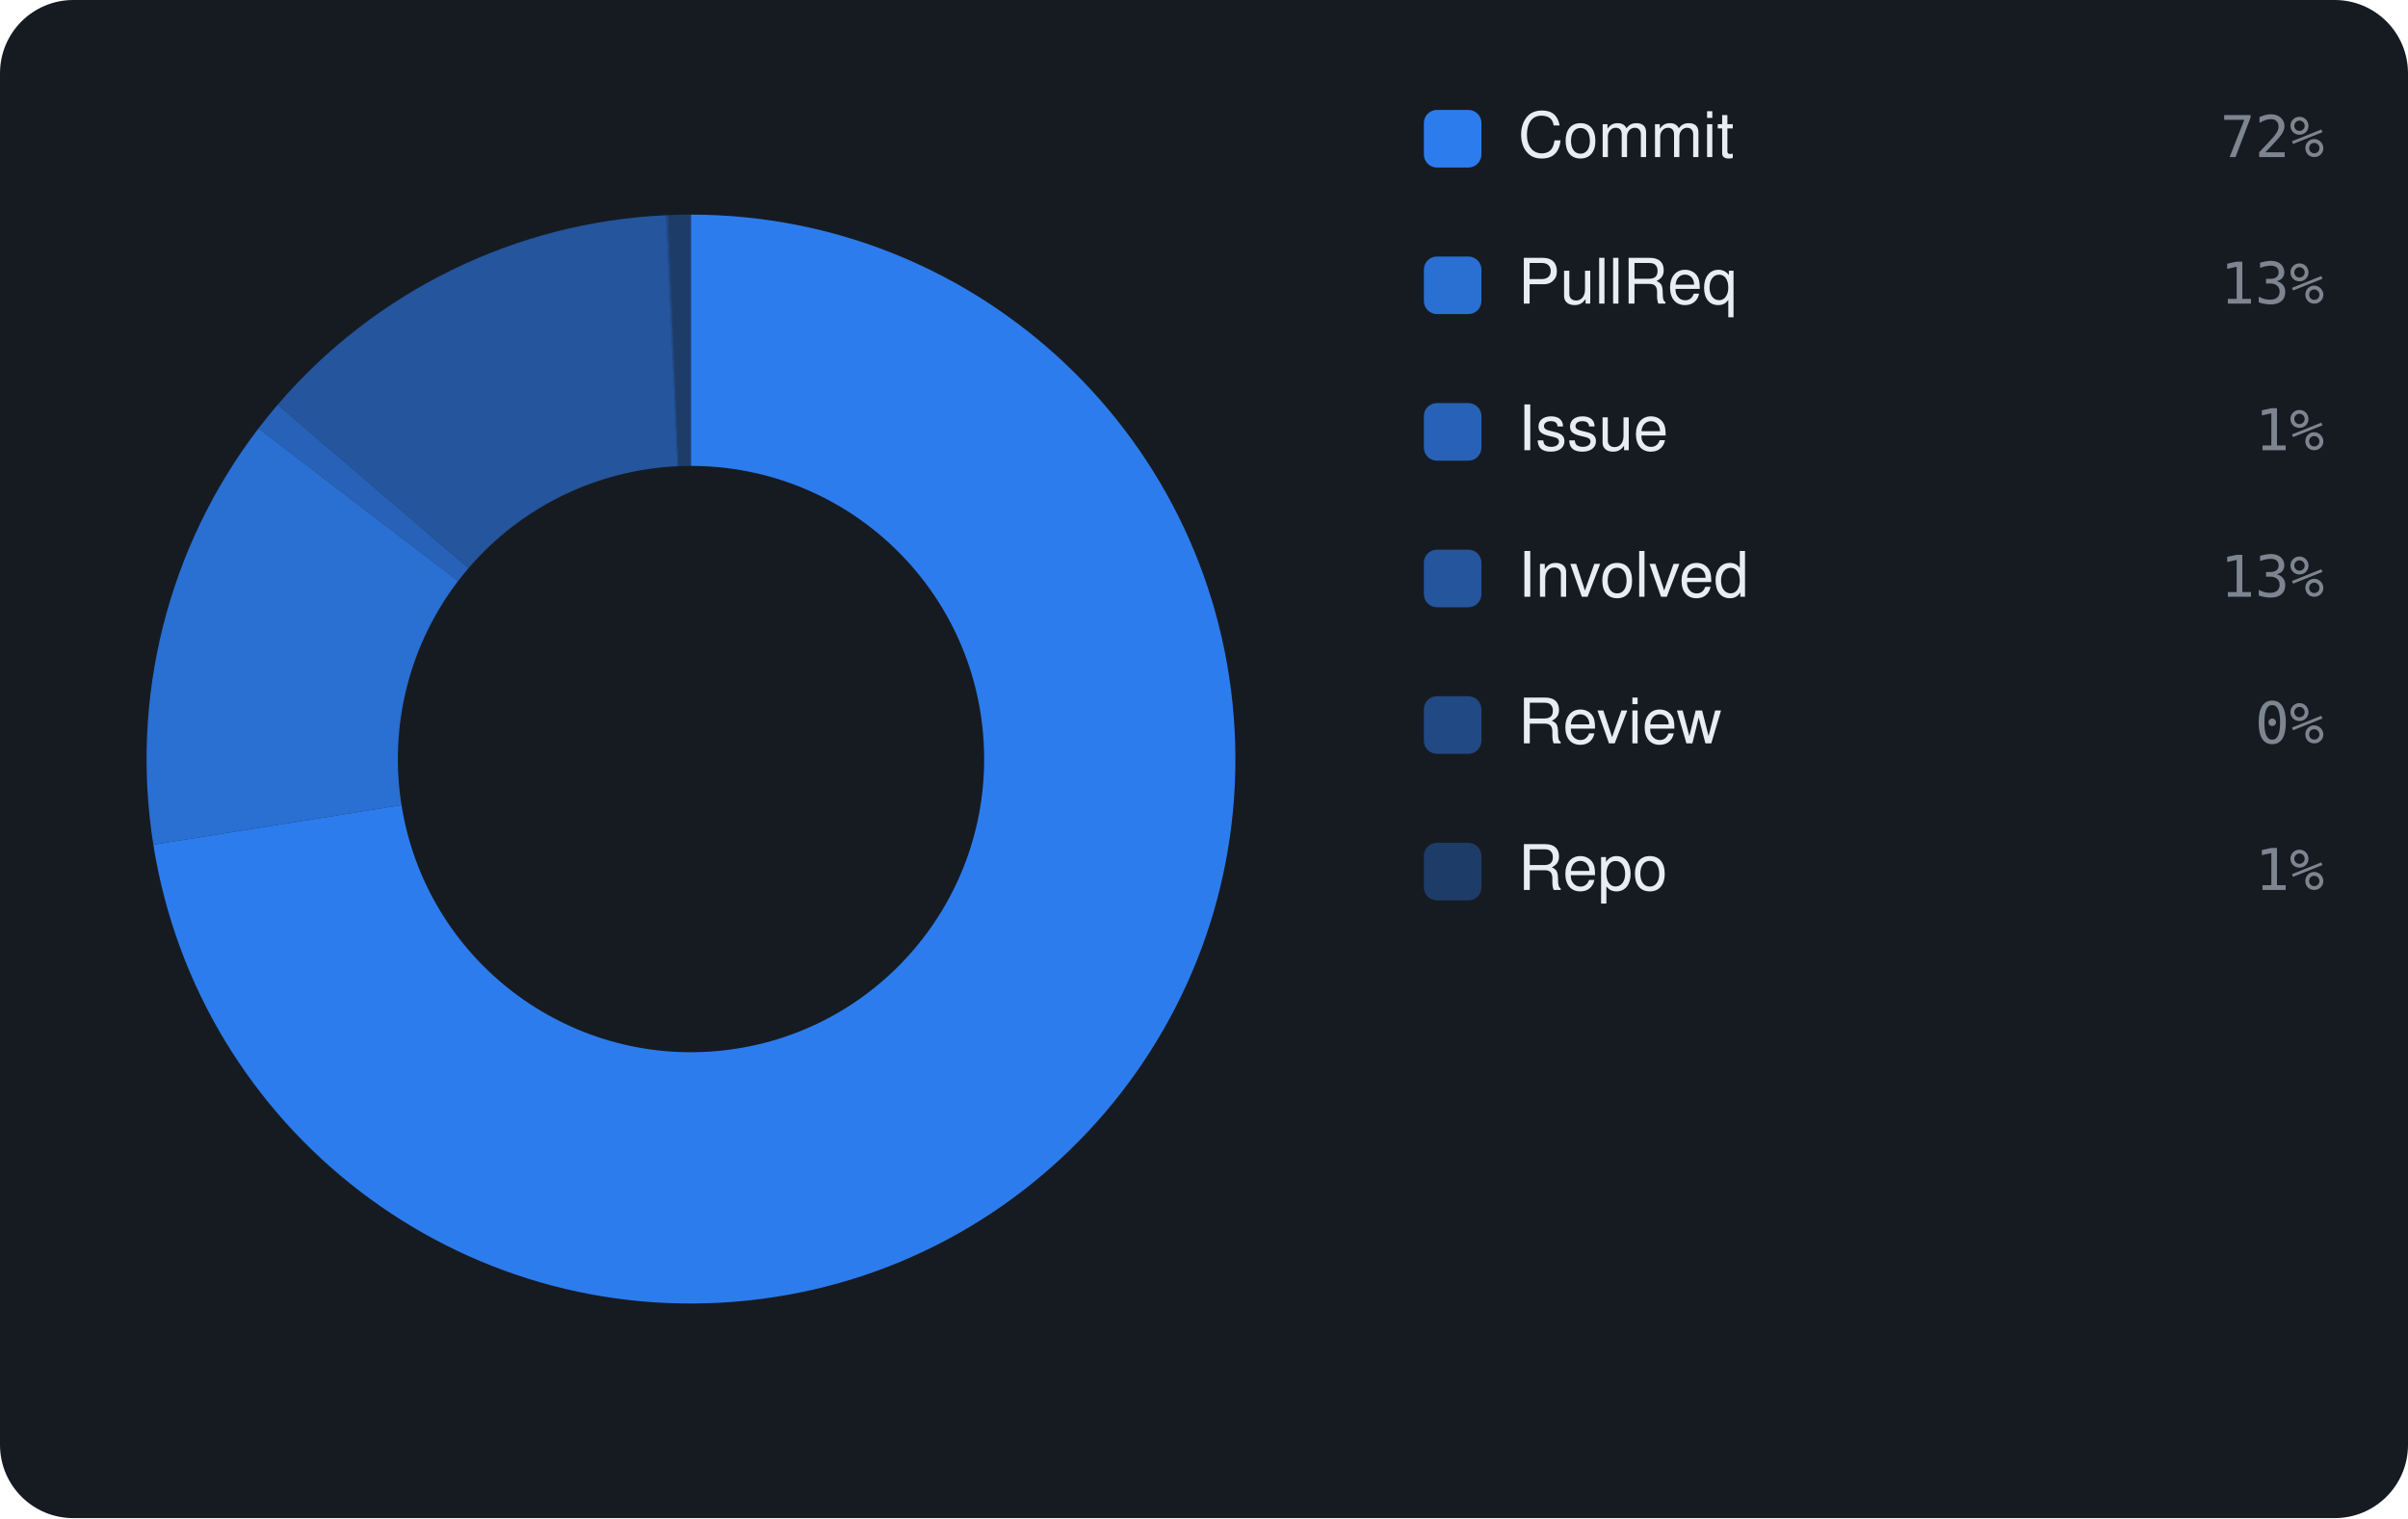
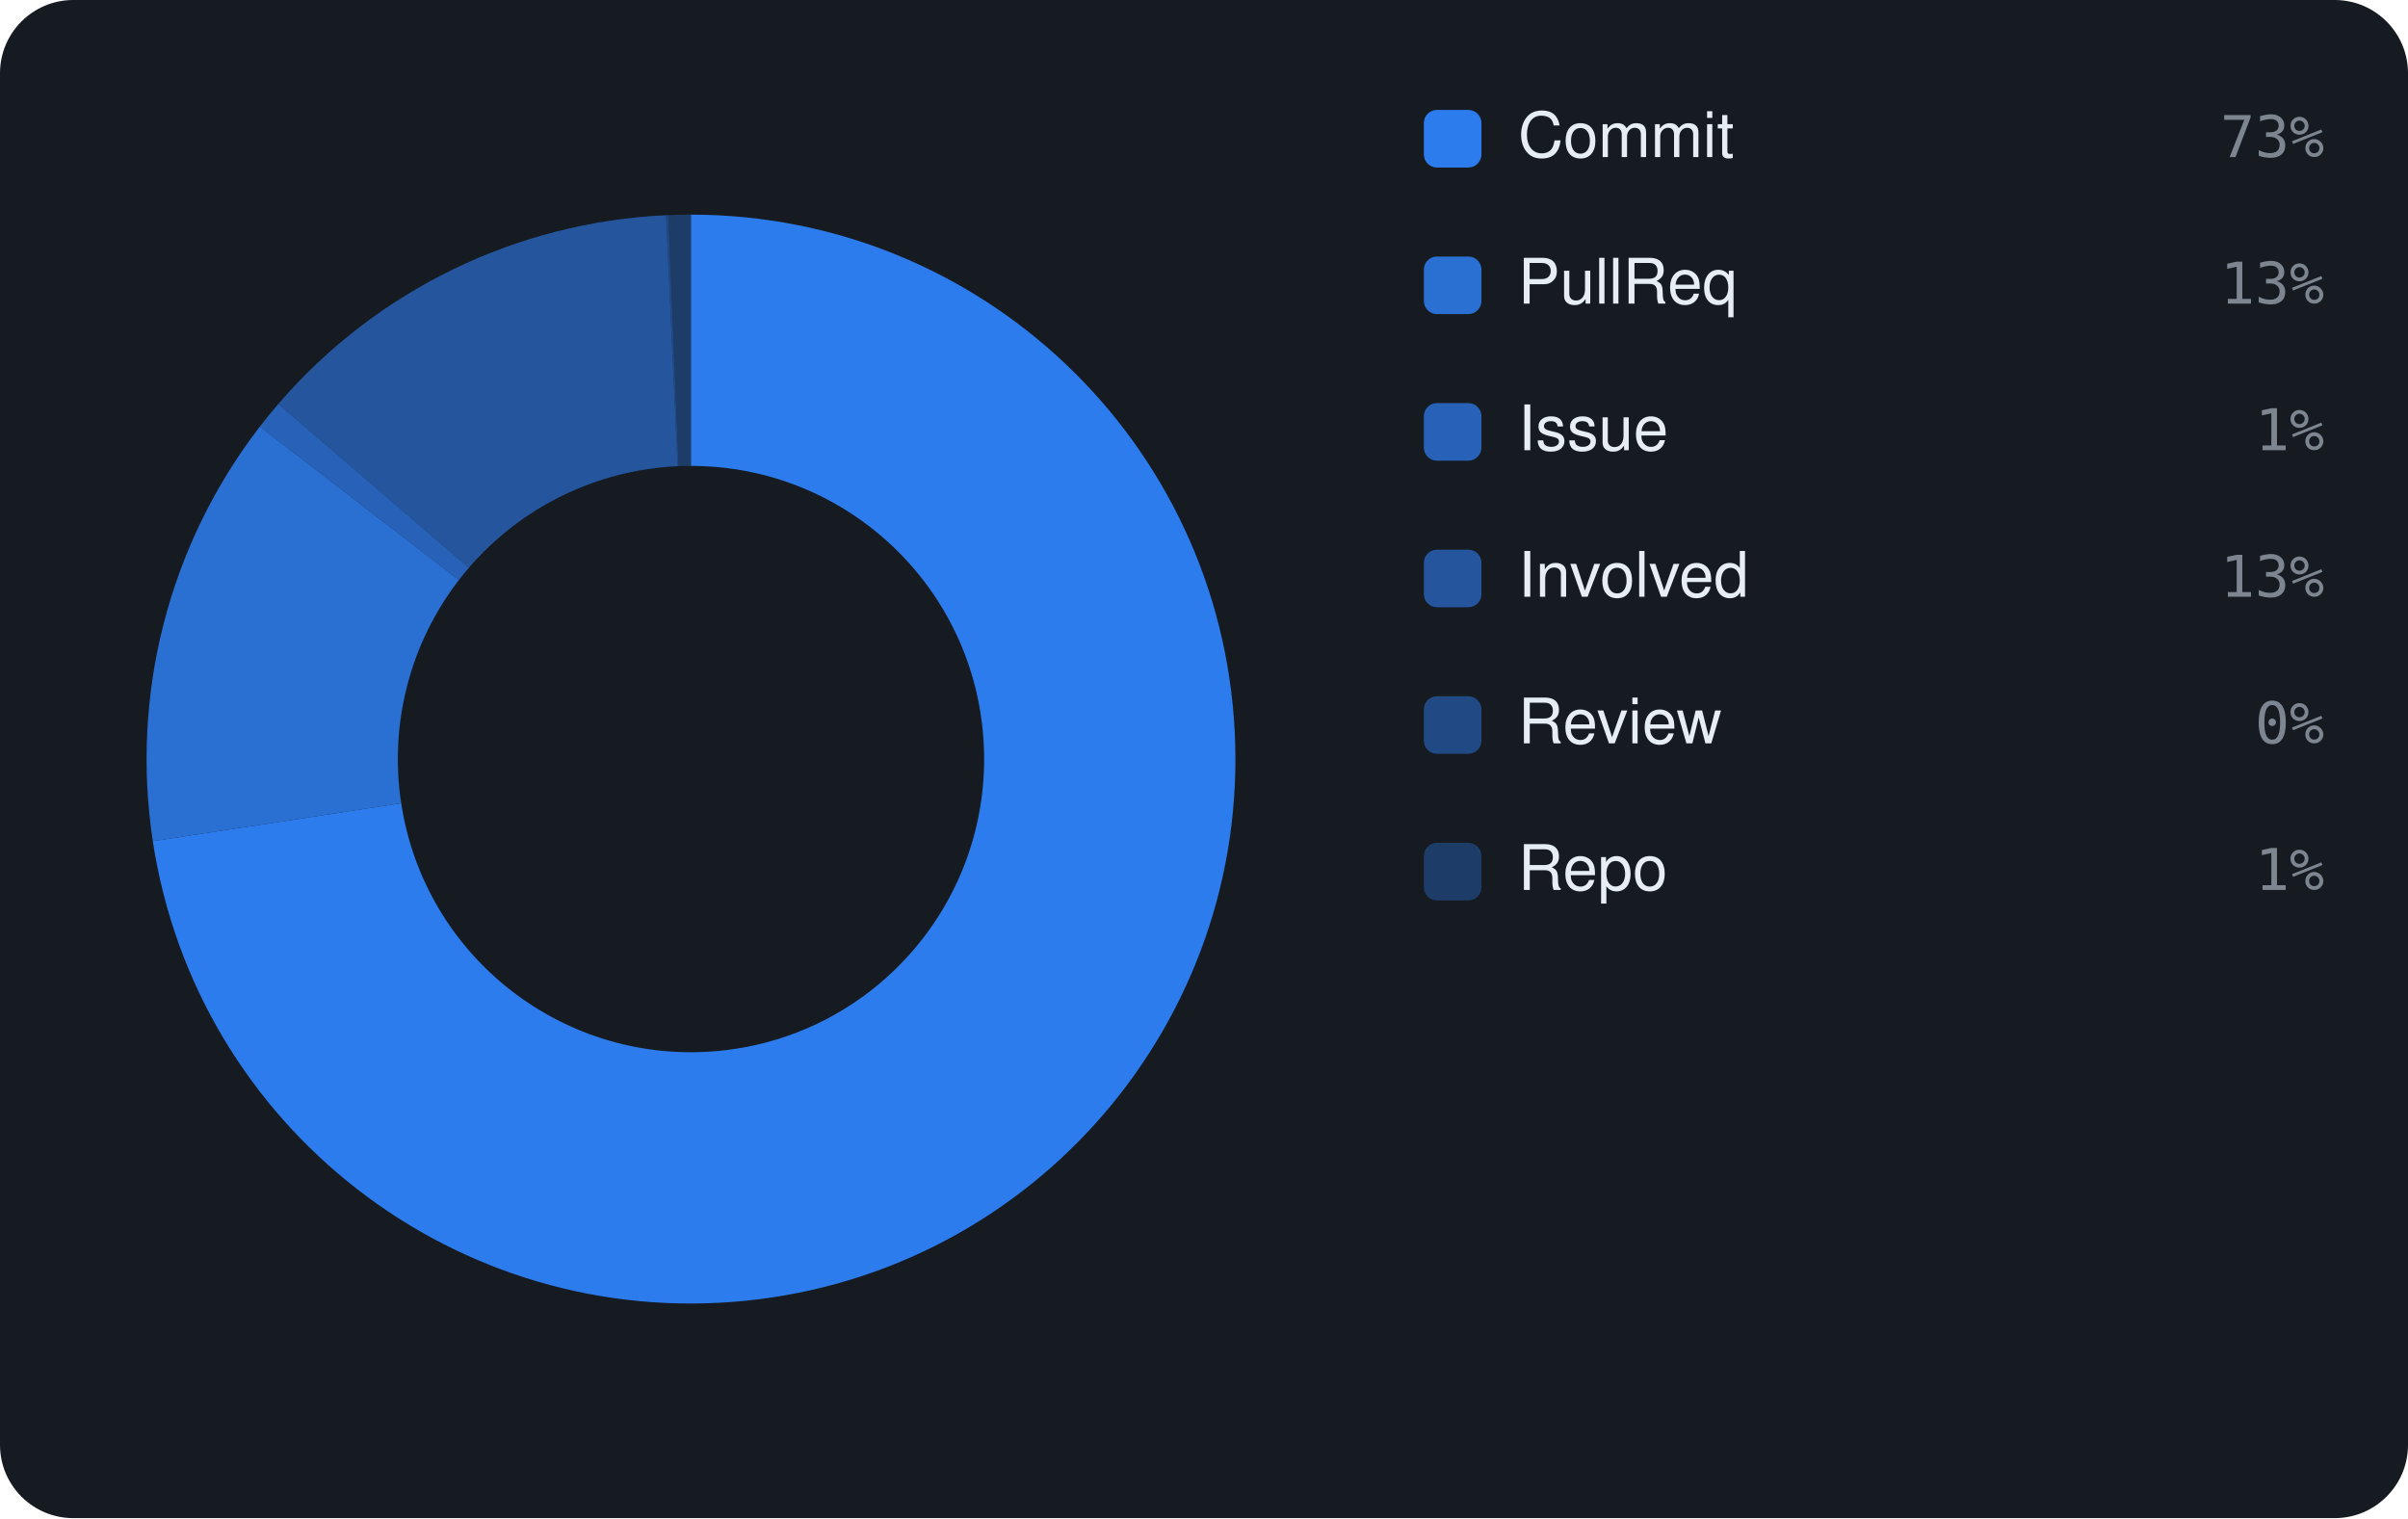
<svg xmlns="http://www.w3.org/2000/svg" viewBox="0 0 460 290" width="460" height="290" font-family="-apple-system,BlinkMacSystemFont,'Segoe UI',Helvetica,Arial,sans-serif">
  <rect width="460" height="290" rx="14" fill="#161b22" />
-   <path d="M132.00 41.00 A104 104 0 1 1 29.29 161.35 L76.70 153.80 A56 56 0 1 0 132.00 89.00 Z" fill="rgba(47,129,247,0.95)" />
-   <path d="M29.29 161.35 A104 104 0 0 1 49.38 81.84 L87.51 110.99 A56 56 0 0 0 76.70 153.80 Z" fill="rgba(47,129,247,0.826)" />
-   <path d="M49.38 81.84 A104 104 0 0 1 53.03 77.33 L89.48 108.56 A56 56 0 0 0 87.51 110.99 Z" fill="rgba(47,129,247,0.702)" />
-   <path d="M53.03 77.33 A104 104 0 0 1 127.24 41.11 L129.44 89.06 A56 56 0 0 0 89.48 108.56 Z" fill="rgba(47,129,247,0.578)" />
-   <path d="M127.24 41.11 A104 104 0 0 1 127.65 41.09 L129.66 89.05 A56 56 0 0 0 129.44 89.06 Z" fill="rgba(47,129,247,0.454)" />
-   <path d="M127.65 41.09 A104 104 0 0 1 132.00 41.00 L132.00 89.00 A56 56 0 0 0 129.66 89.05 Z" fill="rgba(47,129,247,0.33)" />
+   <path d="M132.00 41.00 A104 104 0 1 1 29.19 160.69 L76.64 153.45 A56 56 0 1 0 132.00 89.00 Z" fill="rgba(47,129,247,0.95)" />
+   <path d="M29.19 160.69 A104 104 0 0 1 49.65 81.48 L87.66 110.80 A56 56 0 0 0 76.64 153.45 Z" fill="rgba(47,129,247,0.826)" />
+   <path d="M49.65 81.48 A104 104 0 0 1 53.17 77.16 L89.56 108.47 A56 56 0 0 0 87.66 110.80 Z" fill="rgba(47,129,247,0.702)" />
+   <path d="M53.17 77.16 A104 104 0 0 1 127.25 41.11 L129.44 89.06 A56 56 0 0 0 89.56 108.47 Z" fill="rgba(47,129,247,0.578)" />
+   <path d="M127.25 41.11 A104 104 0 0 1 127.66 41.09 L129.66 89.05 A56 56 0 0 0 129.44 89.06 Z" fill="rgba(47,129,247,0.454)" />
+   <path d="M127.66 41.09 A104 104 0 0 1 132.00 41.00 L132.00 89.00 A56 56 0 0 0 129.66 89.05 Z" fill="rgba(47,129,247,0.33)" />
  <rect x="272" y="21" width="11" height="11" rx="2.5" fill="rgba(47,129,247,0.95)" />
  <text x="290" y="30" font-size="12" fill="#e6edf3">Commit</text>
-   <text x="444" y="30" text-anchor="end" font-size="11" font-family="monospace" fill="#7d8590">72%</text>
+   <text x="444" y="30" text-anchor="end" font-size="11" font-family="monospace" fill="#7d8590">73%</text>
  <rect x="272" y="49" width="11" height="11" rx="2.5" fill="rgba(47,129,247,0.826)" />
  <text x="290" y="58" font-size="12" fill="#e6edf3">PullReq</text>
  <text x="444" y="58" text-anchor="end" font-size="11" font-family="monospace" fill="#7d8590">13%</text>
  <rect x="272" y="77" width="11" height="11" rx="2.5" fill="rgba(47,129,247,0.702)" />
  <text x="290" y="86" font-size="12" fill="#e6edf3">Issue</text>
  <text x="444" y="86" text-anchor="end" font-size="11" font-family="monospace" fill="#7d8590">1%</text>
  <rect x="272" y="105" width="11" height="11" rx="2.5" fill="rgba(47,129,247,0.578)" />
  <text x="290" y="114" font-size="12" fill="#e6edf3">Involved</text>
  <text x="444" y="114" text-anchor="end" font-size="11" font-family="monospace" fill="#7d8590">13%</text>
  <rect x="272" y="133" width="11" height="11" rx="2.5" fill="rgba(47,129,247,0.454)" />
  <text x="290" y="142" font-size="12" fill="#e6edf3">Review</text>
  <text x="444" y="142" text-anchor="end" font-size="11" font-family="monospace" fill="#7d8590">0%</text>
  <rect x="272" y="161" width="11" height="11" rx="2.5" fill="rgba(47,129,247,0.33)" />
  <text x="290" y="170" font-size="12" fill="#e6edf3">Repo</text>
  <text x="444" y="170" text-anchor="end" font-size="11" font-family="monospace" fill="#7d8590">1%</text>
</svg>
